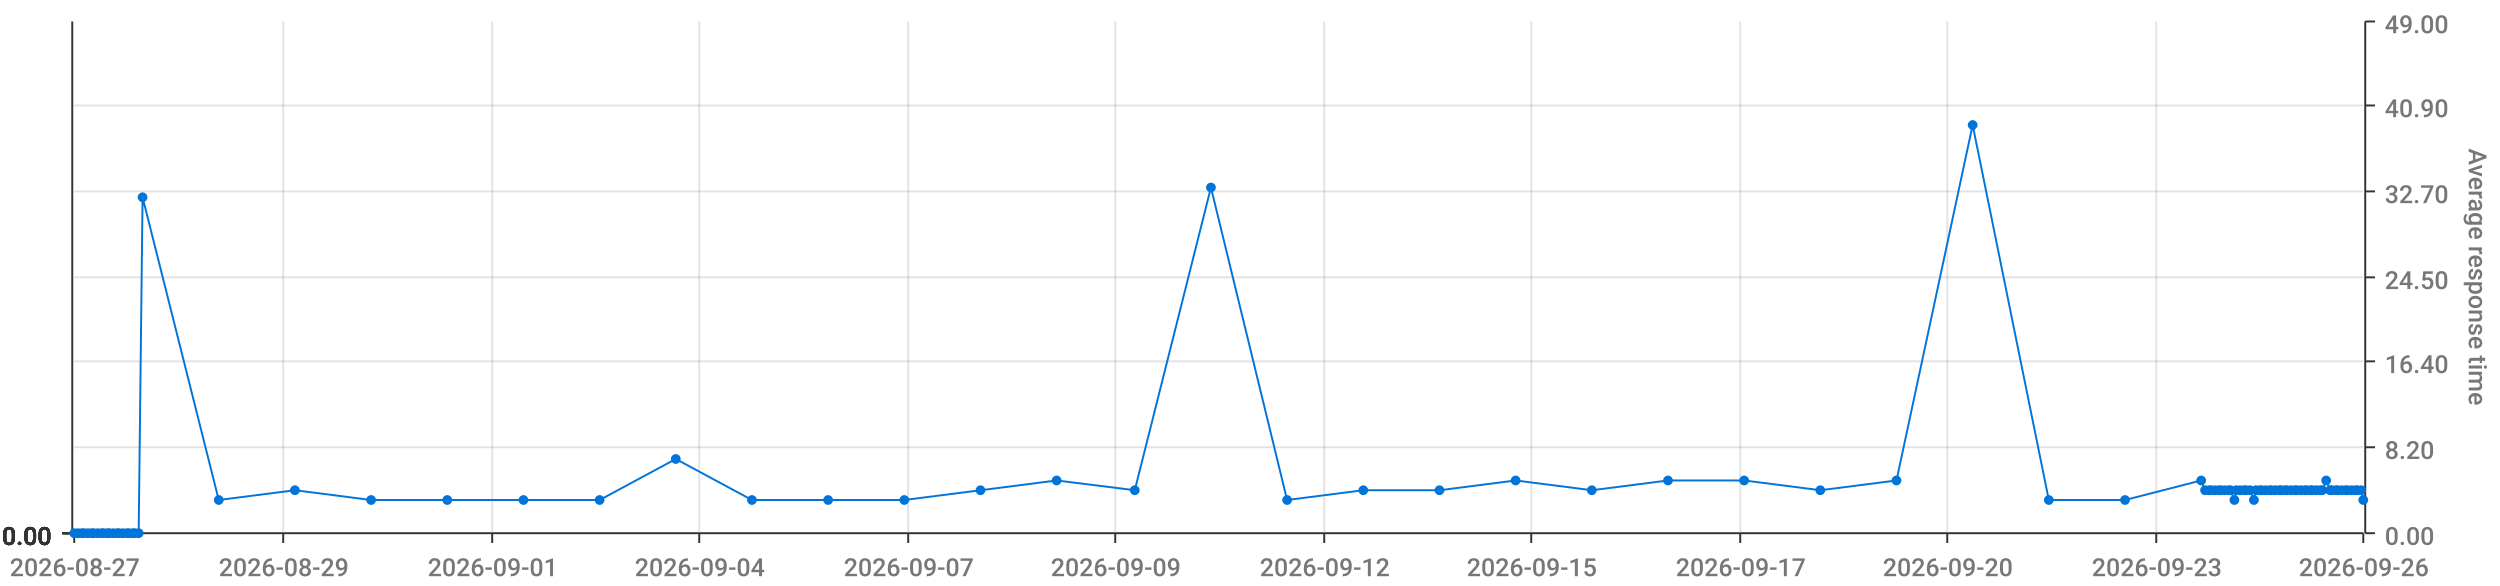
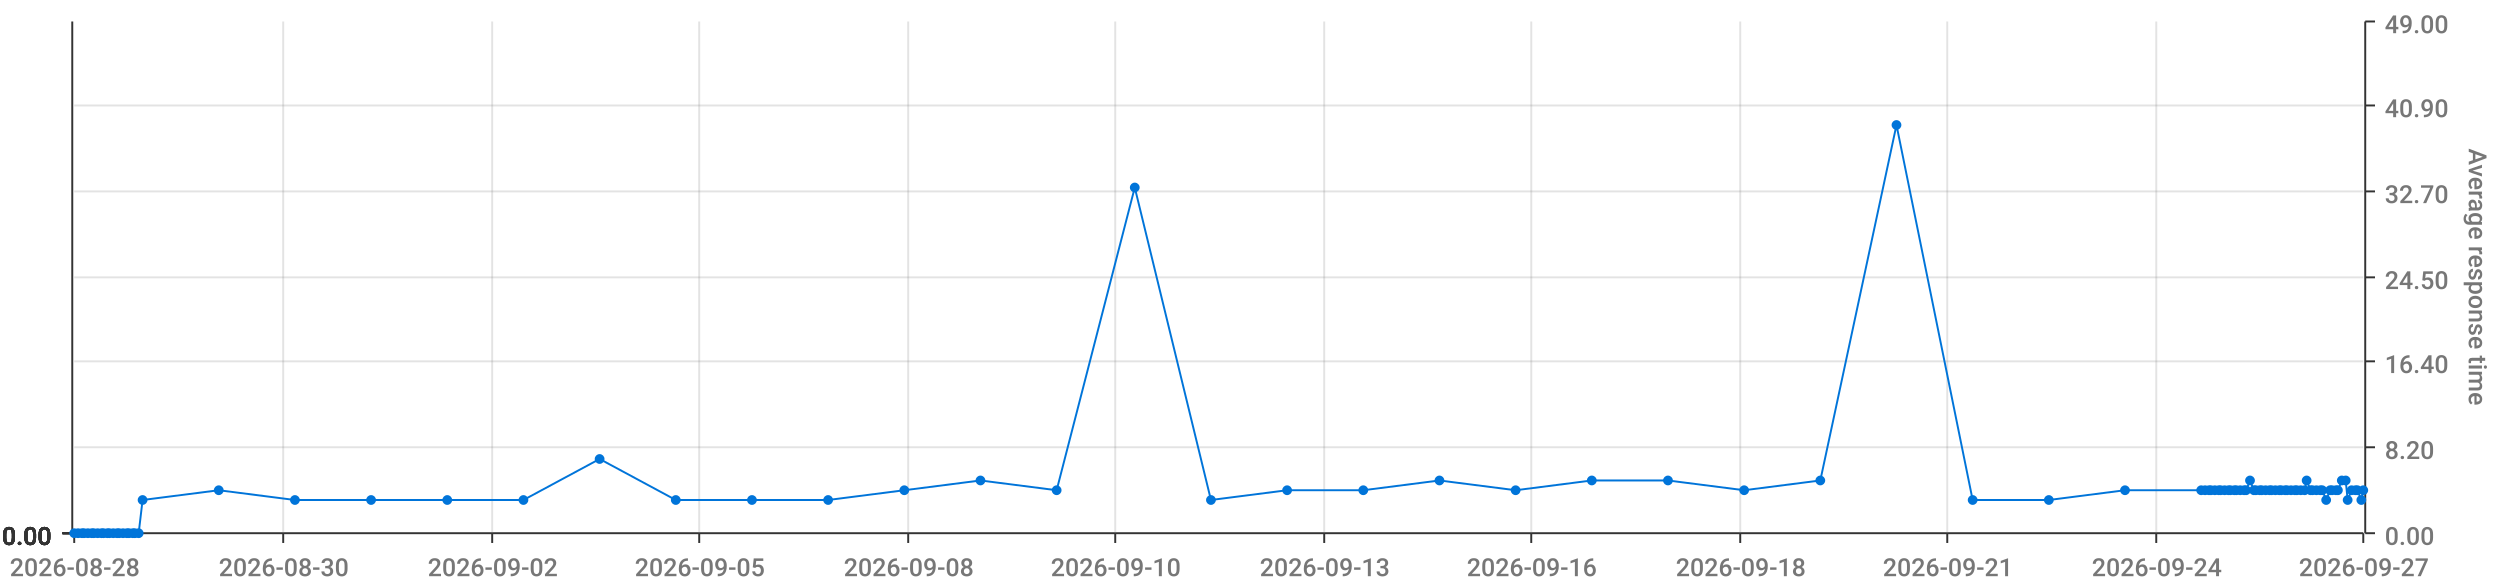
<svg xmlns="http://www.w3.org/2000/svg" viewBox="0 0 1280 300">
  <path d="M 0 0 L 1280 0 L 1280 300 L 0 300 L 0 0" style="stroke-width:0;stroke:rgba(255,255,255,1.0);fill:rgba(255,255,255,0.0)" />
  <path d="M 38 11 L 1210 11 L 1210 273 L 38 273 L 38 11" style="stroke-width:0;stroke:rgba(255,255,255,1.0);fill:rgba(255,255,255,0.0)" />
  <path d="M 38 273 L 1210 273" style="stroke-width:1;stroke:rgba(51,51,51,1.0);fill:rgba(255,255,255,0.0)" />
  <path d="M 38 273 L 38 278" style="stroke-width:1;stroke:rgba(51,51,51,1.0);fill:rgba(255,255,255,0.0)" />
-   <text x="5" y="295" style="stroke-width:0;stroke:none;fill:rgba(119,119,119,1.0);font-size:12.8px;font-family:'Roboto Medium',sans-serif">2026-08-27</text>
+   <text x="5" y="295" style="stroke-width:0;stroke:none;fill:rgba(119,119,119,1.0);font-size:12.8px;font-family:'Roboto Medium',sans-serif">2026-08-28</text>
  <path d="M 145 273 L 145 278" style="stroke-width:1;stroke:rgba(51,51,51,1.0);fill:rgba(255,255,255,0.0)" />
-   <text x="112" y="295" style="stroke-width:0;stroke:none;fill:rgba(119,119,119,1.0);font-size:12.8px;font-family:'Roboto Medium',sans-serif">2026-08-29</text>
+   <text x="112" y="295" style="stroke-width:0;stroke:none;fill:rgba(119,119,119,1.0);font-size:12.8px;font-family:'Roboto Medium',sans-serif">2026-08-30</text>
  <path d="M 252 273 L 252 278" style="stroke-width:1;stroke:rgba(51,51,51,1.0);fill:rgba(255,255,255,0.0)" />
-   <text x="219" y="295" style="stroke-width:0;stroke:none;fill:rgba(119,119,119,1.0);font-size:12.8px;font-family:'Roboto Medium',sans-serif">2026-09-01</text>
+   <text x="219" y="295" style="stroke-width:0;stroke:none;fill:rgba(119,119,119,1.0);font-size:12.8px;font-family:'Roboto Medium',sans-serif">2026-09-02</text>
  <path d="M 358 273 L 358 278" style="stroke-width:1;stroke:rgba(51,51,51,1.0);fill:rgba(255,255,255,0.0)" />
-   <text x="325" y="295" style="stroke-width:0;stroke:none;fill:rgba(119,119,119,1.0);font-size:12.8px;font-family:'Roboto Medium',sans-serif">2026-09-04</text>
+   <text x="325" y="295" style="stroke-width:0;stroke:none;fill:rgba(119,119,119,1.0);font-size:12.8px;font-family:'Roboto Medium',sans-serif">2026-09-05</text>
  <path d="M 465 273 L 465 278" style="stroke-width:1;stroke:rgba(51,51,51,1.0);fill:rgba(255,255,255,0.0)" />
-   <text x="432" y="295" style="stroke-width:0;stroke:none;fill:rgba(119,119,119,1.0);font-size:12.8px;font-family:'Roboto Medium',sans-serif">2026-09-07</text>
+   <text x="432" y="295" style="stroke-width:0;stroke:none;fill:rgba(119,119,119,1.0);font-size:12.8px;font-family:'Roboto Medium',sans-serif">2026-09-08</text>
  <path d="M 571 273 L 571 278" style="stroke-width:1;stroke:rgba(51,51,51,1.0);fill:rgba(255,255,255,0.0)" />
-   <text x="538" y="295" style="stroke-width:0;stroke:none;fill:rgba(119,119,119,1.0);font-size:12.8px;font-family:'Roboto Medium',sans-serif">2026-09-09</text>
+   <text x="538" y="295" style="stroke-width:0;stroke:none;fill:rgba(119,119,119,1.0);font-size:12.8px;font-family:'Roboto Medium',sans-serif">2026-09-10</text>
  <path d="M 678 273 L 678 278" style="stroke-width:1;stroke:rgba(51,51,51,1.0);fill:rgba(255,255,255,0.0)" />
-   <text x="645" y="295" style="stroke-width:0;stroke:none;fill:rgba(119,119,119,1.0);font-size:12.8px;font-family:'Roboto Medium',sans-serif">2026-09-12</text>
+   <text x="645" y="295" style="stroke-width:0;stroke:none;fill:rgba(119,119,119,1.0);font-size:12.8px;font-family:'Roboto Medium',sans-serif">2026-09-13</text>
  <path d="M 784 273 L 784 278" style="stroke-width:1;stroke:rgba(51,51,51,1.0);fill:rgba(255,255,255,0.0)" />
-   <text x="751" y="295" style="stroke-width:0;stroke:none;fill:rgba(119,119,119,1.0);font-size:12.8px;font-family:'Roboto Medium',sans-serif">2026-09-15</text>
+   <text x="751" y="295" style="stroke-width:0;stroke:none;fill:rgba(119,119,119,1.0);font-size:12.8px;font-family:'Roboto Medium',sans-serif">2026-09-16</text>
  <path d="M 891 273 L 891 278" style="stroke-width:1;stroke:rgba(51,51,51,1.0);fill:rgba(255,255,255,0.0)" />
-   <text x="858" y="295" style="stroke-width:0;stroke:none;fill:rgba(119,119,119,1.0);font-size:12.8px;font-family:'Roboto Medium',sans-serif">2026-09-17</text>
+   <text x="858" y="295" style="stroke-width:0;stroke:none;fill:rgba(119,119,119,1.0);font-size:12.8px;font-family:'Roboto Medium',sans-serif">2026-09-18</text>
  <path d="M 997 273 L 997 278" style="stroke-width:1;stroke:rgba(51,51,51,1.0);fill:rgba(255,255,255,0.0)" />
-   <text x="964" y="295" style="stroke-width:0;stroke:none;fill:rgba(119,119,119,1.0);font-size:12.8px;font-family:'Roboto Medium',sans-serif">2026-09-20</text>
+   <text x="964" y="295" style="stroke-width:0;stroke:none;fill:rgba(119,119,119,1.0);font-size:12.8px;font-family:'Roboto Medium',sans-serif">2026-09-21</text>
  <path d="M 1104 273 L 1104 278" style="stroke-width:1;stroke:rgba(51,51,51,1.0);fill:rgba(255,255,255,0.0)" />
-   <text x="1071" y="295" style="stroke-width:0;stroke:none;fill:rgba(119,119,119,1.0);font-size:12.8px;font-family:'Roboto Medium',sans-serif">2026-09-23</text>
+   <text x="1071" y="295" style="stroke-width:0;stroke:none;fill:rgba(119,119,119,1.0);font-size:12.8px;font-family:'Roboto Medium',sans-serif">2026-09-24</text>
  <path d="M 1210 273 L 1210 278" style="stroke-width:1;stroke:rgba(51,51,51,1.0);fill:rgba(255,255,255,0.0)" />
-   <text x="1177" y="295" style="stroke-width:0;stroke:none;fill:rgba(119,119,119,1.0);font-size:12.8px;font-family:'Roboto Medium',sans-serif">2026-09-26</text>
+   <text x="1177" y="295" style="stroke-width:0;stroke:none;fill:rgba(119,119,119,1.0);font-size:12.8px;font-family:'Roboto Medium',sans-serif">2026-09-27</text>
  <path d="M 145 273 L 145 11" style="stroke-width:1;stroke:rgba(119,119,119,0.2);fill:none" />
  <path d="M 252 273 L 252 11" style="stroke-width:1;stroke:rgba(119,119,119,0.2);fill:none" />
  <path d="M 358 273 L 358 11" style="stroke-width:1;stroke:rgba(119,119,119,0.2);fill:none" />
  <path d="M 465 273 L 465 11" style="stroke-width:1;stroke:rgba(119,119,119,0.2);fill:none" />
  <path d="M 571 273 L 571 11" style="stroke-width:1;stroke:rgba(119,119,119,0.2);fill:none" />
  <path d="M 678 273 L 678 11" style="stroke-width:1;stroke:rgba(119,119,119,0.2);fill:none" />
  <path d="M 784 273 L 784 11" style="stroke-width:1;stroke:rgba(119,119,119,0.2);fill:none" />
  <path d="M 891 273 L 891 11" style="stroke-width:1;stroke:rgba(119,119,119,0.2);fill:none" />
  <path d="M 997 273 L 997 11" style="stroke-width:1;stroke:rgba(119,119,119,0.2);fill:none" />
  <path d="M 1104 273 L 1104 11" style="stroke-width:1;stroke:rgba(119,119,119,0.2);fill:none" />
  <path d="M 1211 273 L 1211 11" style="stroke-width:1;stroke:rgba(51,51,51,1.0);fill:rgba(255,255,255,0.0)" />
  <path d="M 1211 273 L 1216 273" style="stroke-width:1;stroke:rgba(51,51,51,1.0);fill:rgba(255,255,255,0.0)" />
  <text x="1221" y="279" style="stroke-width:0;stroke:none;fill:rgba(119,119,119,1.0);font-size:12.8px;font-family:'Roboto Medium',sans-serif">0.00</text>
  <path d="M 1211 229 L 1216 229" style="stroke-width:1;stroke:rgba(51,51,51,1.0);fill:rgba(255,255,255,0.0)" />
  <text x="1221" y="235" style="stroke-width:0;stroke:none;fill:rgba(119,119,119,1.0);font-size:12.8px;font-family:'Roboto Medium',sans-serif">8.20</text>
  <path d="M 1211 185 L 1216 185" style="stroke-width:1;stroke:rgba(51,51,51,1.0);fill:rgba(255,255,255,0.0)" />
  <text x="1221" y="191" style="stroke-width:0;stroke:none;fill:rgba(119,119,119,1.0);font-size:12.8px;font-family:'Roboto Medium',sans-serif">16.40</text>
  <path d="M 1211 142 L 1216 142" style="stroke-width:1;stroke:rgba(51,51,51,1.0);fill:rgba(255,255,255,0.0)" />
  <text x="1221" y="148" style="stroke-width:0;stroke:none;fill:rgba(119,119,119,1.0);font-size:12.8px;font-family:'Roboto Medium',sans-serif">24.50</text>
  <path d="M 1211 98 L 1216 98" style="stroke-width:1;stroke:rgba(51,51,51,1.0);fill:rgba(255,255,255,0.0)" />
  <text x="1221" y="104" style="stroke-width:0;stroke:none;fill:rgba(119,119,119,1.0);font-size:12.8px;font-family:'Roboto Medium',sans-serif">32.70</text>
  <path d="M 1211 54 L 1216 54" style="stroke-width:1;stroke:rgba(51,51,51,1.0);fill:rgba(255,255,255,0.0)" />
  <text x="1221" y="60" style="stroke-width:0;stroke:none;fill:rgba(119,119,119,1.0);font-size:12.8px;font-family:'Roboto Medium',sans-serif">40.90</text>
  <path d="M 1211 11 L 1216 11" style="stroke-width:1;stroke:rgba(51,51,51,1.0);fill:rgba(255,255,255,0.0)" />
  <text x="1221" y="17" style="stroke-width:0;stroke:none;fill:rgba(119,119,119,1.0);font-size:12.8px;font-family:'Roboto Medium',sans-serif">49.00</text>
  <text x="1264" y="76" style="stroke-width:0;stroke:none;fill:rgba(119,119,119,1.0);font-size:12.8px;font-family:'Roboto Medium',sans-serif" transform="rotate(90.00,1264,76)">Average response time</text>
  <path d="M 38 273 L 1210 273" style="stroke-width:0;stroke:rgba(255,255,255,0.0);fill:none" />
  <path d="M 38 229 L 1210 229" style="stroke-width:1;stroke:rgba(119,119,119,0.2);fill:none" />
  <path d="M 38 185 L 1210 185" style="stroke-width:1;stroke:rgba(119,119,119,0.2);fill:none" />
  <path d="M 38 142 L 1210 142" style="stroke-width:1;stroke:rgba(119,119,119,0.2);fill:none" />
  <path d="M 38 98 L 1210 98" style="stroke-width:1;stroke:rgba(119,119,119,0.2);fill:none" />
  <path d="M 38 54 L 1210 54" style="stroke-width:1;stroke:rgba(119,119,119,0.2);fill:none" />
  <path d="M 37 273 L 37 11" style="stroke-width:1;stroke:rgba(51,51,51,1.0);fill:rgba(255,255,255,0.0)" />
  <path d="M 37 273 L 32 273" style="stroke-width:1;stroke:rgba(51,51,51,1.0);fill:rgba(255,255,255,0.0)" />
  <text x="1" y="279" style="stroke-width:0;stroke:none;fill:rgba(51,51,51,1.0);font-size:12.8px;font-family:'Roboto Medium',sans-serif">0.00</text>
  <path d="M 37 273 L 32 273" style="stroke-width:1;stroke:rgba(51,51,51,1.0);fill:rgba(255,255,255,0.0)" />
  <text x="1" y="279" style="stroke-width:0;stroke:none;fill:rgba(51,51,51,1.0);font-size:12.8px;font-family:'Roboto Medium',sans-serif">0.00</text>
  <path d="M 37 273 L 32 273" style="stroke-width:1;stroke:rgba(51,51,51,1.0);fill:rgba(255,255,255,0.0)" />
  <text x="1" y="279" style="stroke-width:0;stroke:none;fill:rgba(51,51,51,1.0);font-size:12.8px;font-family:'Roboto Medium',sans-serif">0.00</text>
  <path d="M 37 273 L 32 273" style="stroke-width:1;stroke:rgba(51,51,51,1.0);fill:rgba(255,255,255,0.0)" />
  <text x="1" y="279" style="stroke-width:0;stroke:none;fill:rgba(51,51,51,1.0);font-size:12.8px;font-family:'Roboto Medium',sans-serif">0.00</text>
  <path d="M 37 273 L 32 273" style="stroke-width:1;stroke:rgba(51,51,51,1.0);fill:rgba(255,255,255,0.0)" />
  <text x="1" y="279" style="stroke-width:0;stroke:none;fill:rgba(51,51,51,1.0);font-size:12.8px;font-family:'Roboto Medium',sans-serif">0.00</text>
  <path d="M 37 273 L 32 273" style="stroke-width:1;stroke:rgba(51,51,51,1.0);fill:rgba(255,255,255,0.0)" />
  <text x="1" y="279" style="stroke-width:0;stroke:none;fill:rgba(51,51,51,1.0);font-size:12.8px;font-family:'Roboto Medium',sans-serif">0.00</text>
  <path d="M 37 273 L 32 273" style="stroke-width:1;stroke:rgba(51,51,51,1.0);fill:rgba(255,255,255,0.0)" />
  <text x="1" y="279" style="stroke-width:0;stroke:none;fill:rgba(51,51,51,1.0);font-size:12.8px;font-family:'Roboto Medium',sans-serif">0.00</text>
  <path d="M 38 273 L 1210 273" style="stroke-width:0;stroke:rgba(255,255,255,0.0);fill:none" />
  <path d="M 38 273 L 1210 273" style="stroke-width:0;stroke:rgba(255,255,255,0.0);fill:none" />
  <path d="M 38 273 L 1210 273" style="stroke-width:0;stroke:rgba(255,255,255,0.0);fill:none" />
  <path d="M 38 273 L 1210 273" style="stroke-width:0;stroke:rgba(255,255,255,0.0);fill:none" />
  <path d="M 38 273 L 1210 273" style="stroke-width:0;stroke:rgba(255,255,255,0.0);fill:none" />
  <path d="M 38 273 L 1210 273" style="stroke-width:0;stroke:rgba(255,255,255,0.0);fill:none" />
-   <path d="M 38 273 L 40 273 L 42 273 L 43 273 L 45 273 L 47 273 L 48 273 L 50 273 L 52 273 L 53 273 L 55 273 L 56 273 L 58 273 L 60 273 L 61 273 L 63 273 L 65 273 L 66 273 L 68 273 L 69 273 L 71 273 L 73 101 L 112 256 L 151 251 L 190 256 L 229 256 L 268 256 L 307 256 L 346 235 L 385 256 L 424 256 L 463 256 L 502 251 L 541 246 L 581 251 L 620 96 L 659 256 L 698 251 L 737 251 L 776 246 L 815 251 L 854 246 L 893 246 L 932 251 L 971 246 L 1010 64 L 1049 256 L 1088 256 L 1127 246 L 1129 251 L 1131 251 L 1132 251 L 1134 251 L 1136 251 L 1137 251 L 1139 251 L 1141 251 L 1142 251 L 1144 256 L 1145 251 L 1147 251 L 1149 251 L 1150 251 L 1152 251 L 1154 256 L 1155 251 L 1157 251 L 1158 251 L 1160 251 L 1162 251 L 1163 251 L 1165 251 L 1167 251 L 1168 251 L 1170 251 L 1171 251 L 1173 251 L 1175 251 L 1176 251 L 1178 251 L 1180 251 L 1181 251 L 1183 251 L 1184 251 L 1186 251 L 1188 251 L 1189 251 L 1191 246 L 1193 251 L 1194 251 L 1196 251 L 1197 251 L 1199 251 L 1201 251 L 1202 251 L 1204 251 L 1206 251 L 1207 251 L 1209 251 L 1210 256" style="stroke-width:1;stroke:rgba(0,116,217,1.0);fill:rgba(255,255,255,0.0)" />
+   <path d="M 38 273 L 40 273 L 42 273 L 43 273 L 45 273 L 47 273 L 48 273 L 50 273 L 52 273 L 53 273 L 55 273 L 56 273 L 58 273 L 60 273 L 61 273 L 63 273 L 65 273 L 66 273 L 68 273 L 69 273 L 71 273 L 73 256 L 112 251 L 151 256 L 190 256 L 229 256 L 268 256 L 307 235 L 346 256 L 385 256 L 424 256 L 463 251 L 502 246 L 541 251 L 581 96 L 620 256 L 659 251 L 698 251 L 737 246 L 776 251 L 815 246 L 854 246 L 893 251 L 932 246 L 971 64 L 1010 256 L 1049 256 L 1088 251 L 1127 251 L 1129 251 L 1131 251 L 1132 251 L 1134 251 L 1136 251 L 1137 251 L 1139 251 L 1141 251 L 1142 251 L 1144 251 L 1145 251 L 1147 251 L 1149 251 L 1150 251 L 1152 246 L 1154 251 L 1155 251 L 1157 251 L 1158 251 L 1160 251 L 1162 251 L 1163 251 L 1165 251 L 1167 251 L 1168 251 L 1170 251 L 1171 251 L 1173 251 L 1175 251 L 1176 251 L 1178 251 L 1180 251 L 1181 246 L 1183 251 L 1184 251 L 1186 251 L 1188 251 L 1189 251 L 1191 256 L 1193 251 L 1194 251 L 1196 251 L 1197 251 L 1199 246 L 1201 246 L 1202 256 L 1204 251 L 1206 251 L 1207 251 L 1209 256 L 1210 251" style="stroke-width:1;stroke:rgba(0,116,217,1.0);fill:rgba(255,255,255,0.0)" />
  <circle cx="38" cy="273" r="2" style="stroke-width:1;stroke:rgba(0,116,217,1.0);fill:rgba(0,116,217,1.0)" />
  <path d="" style="stroke-width:1;stroke:rgba(0,116,217,1.0);fill:rgba(0,116,217,1.0)" />
  <circle cx="40" cy="273" r="2" style="stroke-width:1;stroke:rgba(0,116,217,1.0);fill:rgba(0,116,217,1.0)" />
  <path d="" style="stroke-width:1;stroke:rgba(0,116,217,1.0);fill:rgba(0,116,217,1.0)" />
  <circle cx="42" cy="273" r="2" style="stroke-width:1;stroke:rgba(0,116,217,1.0);fill:rgba(0,116,217,1.0)" />
  <path d="" style="stroke-width:1;stroke:rgba(0,116,217,1.0);fill:rgba(0,116,217,1.0)" />
  <circle cx="43" cy="273" r="2" style="stroke-width:1;stroke:rgba(0,116,217,1.0);fill:rgba(0,116,217,1.0)" />
  <path d="" style="stroke-width:1;stroke:rgba(0,116,217,1.0);fill:rgba(0,116,217,1.0)" />
  <circle cx="45" cy="273" r="2" style="stroke-width:1;stroke:rgba(0,116,217,1.0);fill:rgba(0,116,217,1.0)" />
  <path d="" style="stroke-width:1;stroke:rgba(0,116,217,1.0);fill:rgba(0,116,217,1.0)" />
  <circle cx="47" cy="273" r="2" style="stroke-width:1;stroke:rgba(0,116,217,1.0);fill:rgba(0,116,217,1.0)" />
  <path d="" style="stroke-width:1;stroke:rgba(0,116,217,1.0);fill:rgba(0,116,217,1.0)" />
  <circle cx="48" cy="273" r="2" style="stroke-width:1;stroke:rgba(0,116,217,1.0);fill:rgba(0,116,217,1.0)" />
  <path d="" style="stroke-width:1;stroke:rgba(0,116,217,1.0);fill:rgba(0,116,217,1.0)" />
  <circle cx="50" cy="273" r="2" style="stroke-width:1;stroke:rgba(0,116,217,1.0);fill:rgba(0,116,217,1.0)" />
  <path d="" style="stroke-width:1;stroke:rgba(0,116,217,1.0);fill:rgba(0,116,217,1.0)" />
  <circle cx="52" cy="273" r="2" style="stroke-width:1;stroke:rgba(0,116,217,1.0);fill:rgba(0,116,217,1.0)" />
  <path d="" style="stroke-width:1;stroke:rgba(0,116,217,1.0);fill:rgba(0,116,217,1.0)" />
  <circle cx="53" cy="273" r="2" style="stroke-width:1;stroke:rgba(0,116,217,1.0);fill:rgba(0,116,217,1.0)" />
  <path d="" style="stroke-width:1;stroke:rgba(0,116,217,1.0);fill:rgba(0,116,217,1.0)" />
  <circle cx="55" cy="273" r="2" style="stroke-width:1;stroke:rgba(0,116,217,1.0);fill:rgba(0,116,217,1.0)" />
  <path d="" style="stroke-width:1;stroke:rgba(0,116,217,1.0);fill:rgba(0,116,217,1.0)" />
  <circle cx="56" cy="273" r="2" style="stroke-width:1;stroke:rgba(0,116,217,1.0);fill:rgba(0,116,217,1.0)" />
  <path d="" style="stroke-width:1;stroke:rgba(0,116,217,1.0);fill:rgba(0,116,217,1.0)" />
  <circle cx="58" cy="273" r="2" style="stroke-width:1;stroke:rgba(0,116,217,1.0);fill:rgba(0,116,217,1.0)" />
  <path d="" style="stroke-width:1;stroke:rgba(0,116,217,1.0);fill:rgba(0,116,217,1.0)" />
  <circle cx="60" cy="273" r="2" style="stroke-width:1;stroke:rgba(0,116,217,1.0);fill:rgba(0,116,217,1.0)" />
  <path d="" style="stroke-width:1;stroke:rgba(0,116,217,1.0);fill:rgba(0,116,217,1.0)" />
  <circle cx="61" cy="273" r="2" style="stroke-width:1;stroke:rgba(0,116,217,1.0);fill:rgba(0,116,217,1.0)" />
  <path d="" style="stroke-width:1;stroke:rgba(0,116,217,1.0);fill:rgba(0,116,217,1.0)" />
  <circle cx="63" cy="273" r="2" style="stroke-width:1;stroke:rgba(0,116,217,1.0);fill:rgba(0,116,217,1.0)" />
  <path d="" style="stroke-width:1;stroke:rgba(0,116,217,1.0);fill:rgba(0,116,217,1.0)" />
  <circle cx="65" cy="273" r="2" style="stroke-width:1;stroke:rgba(0,116,217,1.0);fill:rgba(0,116,217,1.0)" />
  <path d="" style="stroke-width:1;stroke:rgba(0,116,217,1.0);fill:rgba(0,116,217,1.0)" />
  <circle cx="66" cy="273" r="2" style="stroke-width:1;stroke:rgba(0,116,217,1.0);fill:rgba(0,116,217,1.0)" />
  <path d="" style="stroke-width:1;stroke:rgba(0,116,217,1.0);fill:rgba(0,116,217,1.0)" />
  <circle cx="68" cy="273" r="2" style="stroke-width:1;stroke:rgba(0,116,217,1.0);fill:rgba(0,116,217,1.0)" />
  <path d="" style="stroke-width:1;stroke:rgba(0,116,217,1.0);fill:rgba(0,116,217,1.0)" />
  <circle cx="69" cy="273" r="2" style="stroke-width:1;stroke:rgba(0,116,217,1.0);fill:rgba(0,116,217,1.0)" />
  <path d="" style="stroke-width:1;stroke:rgba(0,116,217,1.0);fill:rgba(0,116,217,1.0)" />
  <circle cx="71" cy="273" r="2" style="stroke-width:1;stroke:rgba(0,116,217,1.0);fill:rgba(0,116,217,1.0)" />
  <path d="" style="stroke-width:1;stroke:rgba(0,116,217,1.0);fill:rgba(0,116,217,1.0)" />
-   <circle cx="73" cy="101" r="2" style="stroke-width:1;stroke:rgba(0,116,217,1.0);fill:rgba(0,116,217,1.0)" />
-   <path d="" style="stroke-width:1;stroke:rgba(0,116,217,1.0);fill:rgba(0,116,217,1.0)" />
-   <circle cx="112" cy="256" r="2" style="stroke-width:1;stroke:rgba(0,116,217,1.0);fill:rgba(0,116,217,1.0)" />
-   <path d="" style="stroke-width:1;stroke:rgba(0,116,217,1.0);fill:rgba(0,116,217,1.0)" />
-   <circle cx="151" cy="251" r="2" style="stroke-width:1;stroke:rgba(0,116,217,1.0);fill:rgba(0,116,217,1.0)" />
+   <circle cx="73" cy="256" r="2" style="stroke-width:1;stroke:rgba(0,116,217,1.0);fill:rgba(0,116,217,1.0)" />
+   <path d="" style="stroke-width:1;stroke:rgba(0,116,217,1.0);fill:rgba(0,116,217,1.0)" />
+   <circle cx="112" cy="251" r="2" style="stroke-width:1;stroke:rgba(0,116,217,1.0);fill:rgba(0,116,217,1.0)" />
+   <path d="" style="stroke-width:1;stroke:rgba(0,116,217,1.0);fill:rgba(0,116,217,1.0)" />
+   <circle cx="151" cy="256" r="2" style="stroke-width:1;stroke:rgba(0,116,217,1.0);fill:rgba(0,116,217,1.0)" />
  <path d="" style="stroke-width:1;stroke:rgba(0,116,217,1.0);fill:rgba(0,116,217,1.0)" />
  <circle cx="190" cy="256" r="2" style="stroke-width:1;stroke:rgba(0,116,217,1.0);fill:rgba(0,116,217,1.0)" />
  <path d="" style="stroke-width:1;stroke:rgba(0,116,217,1.0);fill:rgba(0,116,217,1.0)" />
  <circle cx="229" cy="256" r="2" style="stroke-width:1;stroke:rgba(0,116,217,1.0);fill:rgba(0,116,217,1.0)" />
  <path d="" style="stroke-width:1;stroke:rgba(0,116,217,1.0);fill:rgba(0,116,217,1.0)" />
  <circle cx="268" cy="256" r="2" style="stroke-width:1;stroke:rgba(0,116,217,1.0);fill:rgba(0,116,217,1.0)" />
  <path d="" style="stroke-width:1;stroke:rgba(0,116,217,1.0);fill:rgba(0,116,217,1.0)" />
-   <circle cx="307" cy="256" r="2" style="stroke-width:1;stroke:rgba(0,116,217,1.0);fill:rgba(0,116,217,1.0)" />
-   <path d="" style="stroke-width:1;stroke:rgba(0,116,217,1.0);fill:rgba(0,116,217,1.0)" />
-   <circle cx="346" cy="235" r="2" style="stroke-width:1;stroke:rgba(0,116,217,1.0);fill:rgba(0,116,217,1.0)" />
+   <circle cx="307" cy="235" r="2" style="stroke-width:1;stroke:rgba(0,116,217,1.0);fill:rgba(0,116,217,1.0)" />
+   <path d="" style="stroke-width:1;stroke:rgba(0,116,217,1.0);fill:rgba(0,116,217,1.0)" />
+   <circle cx="346" cy="256" r="2" style="stroke-width:1;stroke:rgba(0,116,217,1.0);fill:rgba(0,116,217,1.0)" />
  <path d="" style="stroke-width:1;stroke:rgba(0,116,217,1.0);fill:rgba(0,116,217,1.0)" />
  <circle cx="385" cy="256" r="2" style="stroke-width:1;stroke:rgba(0,116,217,1.0);fill:rgba(0,116,217,1.0)" />
  <path d="" style="stroke-width:1;stroke:rgba(0,116,217,1.0);fill:rgba(0,116,217,1.0)" />
  <circle cx="424" cy="256" r="2" style="stroke-width:1;stroke:rgba(0,116,217,1.0);fill:rgba(0,116,217,1.0)" />
  <path d="" style="stroke-width:1;stroke:rgba(0,116,217,1.0);fill:rgba(0,116,217,1.0)" />
-   <circle cx="463" cy="256" r="2" style="stroke-width:1;stroke:rgba(0,116,217,1.0);fill:rgba(0,116,217,1.0)" />
-   <path d="" style="stroke-width:1;stroke:rgba(0,116,217,1.0);fill:rgba(0,116,217,1.0)" />
-   <circle cx="502" cy="251" r="2" style="stroke-width:1;stroke:rgba(0,116,217,1.0);fill:rgba(0,116,217,1.0)" />
-   <path d="" style="stroke-width:1;stroke:rgba(0,116,217,1.0);fill:rgba(0,116,217,1.0)" />
-   <circle cx="541" cy="246" r="2" style="stroke-width:1;stroke:rgba(0,116,217,1.0);fill:rgba(0,116,217,1.0)" />
-   <path d="" style="stroke-width:1;stroke:rgba(0,116,217,1.0);fill:rgba(0,116,217,1.0)" />
-   <circle cx="581" cy="251" r="2" style="stroke-width:1;stroke:rgba(0,116,217,1.0);fill:rgba(0,116,217,1.0)" />
-   <path d="" style="stroke-width:1;stroke:rgba(0,116,217,1.0);fill:rgba(0,116,217,1.0)" />
-   <circle cx="620" cy="96" r="2" style="stroke-width:1;stroke:rgba(0,116,217,1.0);fill:rgba(0,116,217,1.0)" />
-   <path d="" style="stroke-width:1;stroke:rgba(0,116,217,1.0);fill:rgba(0,116,217,1.0)" />
-   <circle cx="659" cy="256" r="2" style="stroke-width:1;stroke:rgba(0,116,217,1.0);fill:rgba(0,116,217,1.0)" />
+   <circle cx="463" cy="251" r="2" style="stroke-width:1;stroke:rgba(0,116,217,1.0);fill:rgba(0,116,217,1.0)" />
+   <path d="" style="stroke-width:1;stroke:rgba(0,116,217,1.0);fill:rgba(0,116,217,1.0)" />
+   <circle cx="502" cy="246" r="2" style="stroke-width:1;stroke:rgba(0,116,217,1.0);fill:rgba(0,116,217,1.0)" />
+   <path d="" style="stroke-width:1;stroke:rgba(0,116,217,1.0);fill:rgba(0,116,217,1.0)" />
+   <circle cx="541" cy="251" r="2" style="stroke-width:1;stroke:rgba(0,116,217,1.0);fill:rgba(0,116,217,1.0)" />
+   <path d="" style="stroke-width:1;stroke:rgba(0,116,217,1.0);fill:rgba(0,116,217,1.0)" />
+   <circle cx="581" cy="96" r="2" style="stroke-width:1;stroke:rgba(0,116,217,1.0);fill:rgba(0,116,217,1.0)" />
+   <path d="" style="stroke-width:1;stroke:rgba(0,116,217,1.0);fill:rgba(0,116,217,1.0)" />
+   <circle cx="620" cy="256" r="2" style="stroke-width:1;stroke:rgba(0,116,217,1.0);fill:rgba(0,116,217,1.0)" />
+   <path d="" style="stroke-width:1;stroke:rgba(0,116,217,1.0);fill:rgba(0,116,217,1.0)" />
+   <circle cx="659" cy="251" r="2" style="stroke-width:1;stroke:rgba(0,116,217,1.0);fill:rgba(0,116,217,1.0)" />
  <path d="" style="stroke-width:1;stroke:rgba(0,116,217,1.0);fill:rgba(0,116,217,1.0)" />
  <circle cx="698" cy="251" r="2" style="stroke-width:1;stroke:rgba(0,116,217,1.0);fill:rgba(0,116,217,1.0)" />
  <path d="" style="stroke-width:1;stroke:rgba(0,116,217,1.0);fill:rgba(0,116,217,1.0)" />
-   <circle cx="737" cy="251" r="2" style="stroke-width:1;stroke:rgba(0,116,217,1.0);fill:rgba(0,116,217,1.0)" />
-   <path d="" style="stroke-width:1;stroke:rgba(0,116,217,1.0);fill:rgba(0,116,217,1.0)" />
-   <circle cx="776" cy="246" r="2" style="stroke-width:1;stroke:rgba(0,116,217,1.0);fill:rgba(0,116,217,1.0)" />
-   <path d="" style="stroke-width:1;stroke:rgba(0,116,217,1.0);fill:rgba(0,116,217,1.0)" />
-   <circle cx="815" cy="251" r="2" style="stroke-width:1;stroke:rgba(0,116,217,1.0);fill:rgba(0,116,217,1.0)" />
+   <circle cx="737" cy="246" r="2" style="stroke-width:1;stroke:rgba(0,116,217,1.0);fill:rgba(0,116,217,1.0)" />
+   <path d="" style="stroke-width:1;stroke:rgba(0,116,217,1.0);fill:rgba(0,116,217,1.0)" />
+   <circle cx="776" cy="251" r="2" style="stroke-width:1;stroke:rgba(0,116,217,1.0);fill:rgba(0,116,217,1.0)" />
+   <path d="" style="stroke-width:1;stroke:rgba(0,116,217,1.0);fill:rgba(0,116,217,1.0)" />
+   <circle cx="815" cy="246" r="2" style="stroke-width:1;stroke:rgba(0,116,217,1.0);fill:rgba(0,116,217,1.0)" />
  <path d="" style="stroke-width:1;stroke:rgba(0,116,217,1.0);fill:rgba(0,116,217,1.0)" />
  <circle cx="854" cy="246" r="2" style="stroke-width:1;stroke:rgba(0,116,217,1.0);fill:rgba(0,116,217,1.0)" />
  <path d="" style="stroke-width:1;stroke:rgba(0,116,217,1.0);fill:rgba(0,116,217,1.0)" />
-   <circle cx="893" cy="246" r="2" style="stroke-width:1;stroke:rgba(0,116,217,1.0);fill:rgba(0,116,217,1.0)" />
-   <path d="" style="stroke-width:1;stroke:rgba(0,116,217,1.0);fill:rgba(0,116,217,1.0)" />
-   <circle cx="932" cy="251" r="2" style="stroke-width:1;stroke:rgba(0,116,217,1.0);fill:rgba(0,116,217,1.0)" />
-   <path d="" style="stroke-width:1;stroke:rgba(0,116,217,1.0);fill:rgba(0,116,217,1.0)" />
-   <circle cx="971" cy="246" r="2" style="stroke-width:1;stroke:rgba(0,116,217,1.0);fill:rgba(0,116,217,1.0)" />
-   <path d="" style="stroke-width:1;stroke:rgba(0,116,217,1.0);fill:rgba(0,116,217,1.0)" />
-   <circle cx="1010" cy="64" r="2" style="stroke-width:1;stroke:rgba(0,116,217,1.0);fill:rgba(0,116,217,1.0)" />
+   <circle cx="893" cy="251" r="2" style="stroke-width:1;stroke:rgba(0,116,217,1.0);fill:rgba(0,116,217,1.0)" />
+   <path d="" style="stroke-width:1;stroke:rgba(0,116,217,1.0);fill:rgba(0,116,217,1.0)" />
+   <circle cx="932" cy="246" r="2" style="stroke-width:1;stroke:rgba(0,116,217,1.0);fill:rgba(0,116,217,1.0)" />
+   <path d="" style="stroke-width:1;stroke:rgba(0,116,217,1.0);fill:rgba(0,116,217,1.0)" />
+   <circle cx="971" cy="64" r="2" style="stroke-width:1;stroke:rgba(0,116,217,1.0);fill:rgba(0,116,217,1.0)" />
+   <path d="" style="stroke-width:1;stroke:rgba(0,116,217,1.0);fill:rgba(0,116,217,1.0)" />
+   <circle cx="1010" cy="256" r="2" style="stroke-width:1;stroke:rgba(0,116,217,1.0);fill:rgba(0,116,217,1.0)" />
  <path d="" style="stroke-width:1;stroke:rgba(0,116,217,1.0);fill:rgba(0,116,217,1.0)" />
  <circle cx="1049" cy="256" r="2" style="stroke-width:1;stroke:rgba(0,116,217,1.0);fill:rgba(0,116,217,1.0)" />
  <path d="" style="stroke-width:1;stroke:rgba(0,116,217,1.0);fill:rgba(0,116,217,1.0)" />
-   <circle cx="1088" cy="256" r="2" style="stroke-width:1;stroke:rgba(0,116,217,1.0);fill:rgba(0,116,217,1.0)" />
-   <path d="" style="stroke-width:1;stroke:rgba(0,116,217,1.0);fill:rgba(0,116,217,1.0)" />
-   <circle cx="1127" cy="246" r="2" style="stroke-width:1;stroke:rgba(0,116,217,1.0);fill:rgba(0,116,217,1.0)" />
+   <circle cx="1088" cy="251" r="2" style="stroke-width:1;stroke:rgba(0,116,217,1.0);fill:rgba(0,116,217,1.0)" />
+   <path d="" style="stroke-width:1;stroke:rgba(0,116,217,1.0);fill:rgba(0,116,217,1.0)" />
+   <circle cx="1127" cy="251" r="2" style="stroke-width:1;stroke:rgba(0,116,217,1.0);fill:rgba(0,116,217,1.0)" />
  <path d="" style="stroke-width:1;stroke:rgba(0,116,217,1.0);fill:rgba(0,116,217,1.0)" />
  <circle cx="1129" cy="251" r="2" style="stroke-width:1;stroke:rgba(0,116,217,1.0);fill:rgba(0,116,217,1.0)" />
  <path d="" style="stroke-width:1;stroke:rgba(0,116,217,1.0);fill:rgba(0,116,217,1.0)" />
  <circle cx="1131" cy="251" r="2" style="stroke-width:1;stroke:rgba(0,116,217,1.0);fill:rgba(0,116,217,1.0)" />
  <path d="" style="stroke-width:1;stroke:rgba(0,116,217,1.0);fill:rgba(0,116,217,1.0)" />
  <circle cx="1132" cy="251" r="2" style="stroke-width:1;stroke:rgba(0,116,217,1.0);fill:rgba(0,116,217,1.0)" />
  <path d="" style="stroke-width:1;stroke:rgba(0,116,217,1.0);fill:rgba(0,116,217,1.0)" />
  <circle cx="1134" cy="251" r="2" style="stroke-width:1;stroke:rgba(0,116,217,1.0);fill:rgba(0,116,217,1.0)" />
  <path d="" style="stroke-width:1;stroke:rgba(0,116,217,1.0);fill:rgba(0,116,217,1.0)" />
  <circle cx="1136" cy="251" r="2" style="stroke-width:1;stroke:rgba(0,116,217,1.0);fill:rgba(0,116,217,1.0)" />
  <path d="" style="stroke-width:1;stroke:rgba(0,116,217,1.0);fill:rgba(0,116,217,1.0)" />
  <circle cx="1137" cy="251" r="2" style="stroke-width:1;stroke:rgba(0,116,217,1.0);fill:rgba(0,116,217,1.0)" />
  <path d="" style="stroke-width:1;stroke:rgba(0,116,217,1.0);fill:rgba(0,116,217,1.0)" />
  <circle cx="1139" cy="251" r="2" style="stroke-width:1;stroke:rgba(0,116,217,1.0);fill:rgba(0,116,217,1.0)" />
  <path d="" style="stroke-width:1;stroke:rgba(0,116,217,1.0);fill:rgba(0,116,217,1.0)" />
  <circle cx="1141" cy="251" r="2" style="stroke-width:1;stroke:rgba(0,116,217,1.0);fill:rgba(0,116,217,1.0)" />
  <path d="" style="stroke-width:1;stroke:rgba(0,116,217,1.0);fill:rgba(0,116,217,1.0)" />
  <circle cx="1142" cy="251" r="2" style="stroke-width:1;stroke:rgba(0,116,217,1.0);fill:rgba(0,116,217,1.0)" />
  <path d="" style="stroke-width:1;stroke:rgba(0,116,217,1.0);fill:rgba(0,116,217,1.0)" />
-   <circle cx="1144" cy="256" r="2" style="stroke-width:1;stroke:rgba(0,116,217,1.0);fill:rgba(0,116,217,1.0)" />
+   <circle cx="1144" cy="251" r="2" style="stroke-width:1;stroke:rgba(0,116,217,1.0);fill:rgba(0,116,217,1.0)" />
  <path d="" style="stroke-width:1;stroke:rgba(0,116,217,1.0);fill:rgba(0,116,217,1.0)" />
  <circle cx="1145" cy="251" r="2" style="stroke-width:1;stroke:rgba(0,116,217,1.0);fill:rgba(0,116,217,1.0)" />
  <path d="" style="stroke-width:1;stroke:rgba(0,116,217,1.0);fill:rgba(0,116,217,1.0)" />
  <circle cx="1147" cy="251" r="2" style="stroke-width:1;stroke:rgba(0,116,217,1.0);fill:rgba(0,116,217,1.0)" />
  <path d="" style="stroke-width:1;stroke:rgba(0,116,217,1.0);fill:rgba(0,116,217,1.0)" />
  <circle cx="1149" cy="251" r="2" style="stroke-width:1;stroke:rgba(0,116,217,1.0);fill:rgba(0,116,217,1.0)" />
  <path d="" style="stroke-width:1;stroke:rgba(0,116,217,1.0);fill:rgba(0,116,217,1.0)" />
  <circle cx="1150" cy="251" r="2" style="stroke-width:1;stroke:rgba(0,116,217,1.0);fill:rgba(0,116,217,1.0)" />
  <path d="" style="stroke-width:1;stroke:rgba(0,116,217,1.0);fill:rgba(0,116,217,1.0)" />
-   <circle cx="1152" cy="251" r="2" style="stroke-width:1;stroke:rgba(0,116,217,1.0);fill:rgba(0,116,217,1.0)" />
-   <path d="" style="stroke-width:1;stroke:rgba(0,116,217,1.0);fill:rgba(0,116,217,1.0)" />
-   <circle cx="1154" cy="256" r="2" style="stroke-width:1;stroke:rgba(0,116,217,1.0);fill:rgba(0,116,217,1.0)" />
+   <circle cx="1152" cy="246" r="2" style="stroke-width:1;stroke:rgba(0,116,217,1.0);fill:rgba(0,116,217,1.0)" />
+   <path d="" style="stroke-width:1;stroke:rgba(0,116,217,1.0);fill:rgba(0,116,217,1.0)" />
+   <circle cx="1154" cy="251" r="2" style="stroke-width:1;stroke:rgba(0,116,217,1.0);fill:rgba(0,116,217,1.0)" />
  <path d="" style="stroke-width:1;stroke:rgba(0,116,217,1.0);fill:rgba(0,116,217,1.0)" />
  <circle cx="1155" cy="251" r="2" style="stroke-width:1;stroke:rgba(0,116,217,1.0);fill:rgba(0,116,217,1.0)" />
  <path d="" style="stroke-width:1;stroke:rgba(0,116,217,1.0);fill:rgba(0,116,217,1.0)" />
  <circle cx="1157" cy="251" r="2" style="stroke-width:1;stroke:rgba(0,116,217,1.0);fill:rgba(0,116,217,1.0)" />
  <path d="" style="stroke-width:1;stroke:rgba(0,116,217,1.0);fill:rgba(0,116,217,1.0)" />
  <circle cx="1158" cy="251" r="2" style="stroke-width:1;stroke:rgba(0,116,217,1.0);fill:rgba(0,116,217,1.0)" />
  <path d="" style="stroke-width:1;stroke:rgba(0,116,217,1.0);fill:rgba(0,116,217,1.0)" />
  <circle cx="1160" cy="251" r="2" style="stroke-width:1;stroke:rgba(0,116,217,1.0);fill:rgba(0,116,217,1.0)" />
  <path d="" style="stroke-width:1;stroke:rgba(0,116,217,1.0);fill:rgba(0,116,217,1.0)" />
  <circle cx="1162" cy="251" r="2" style="stroke-width:1;stroke:rgba(0,116,217,1.0);fill:rgba(0,116,217,1.0)" />
  <path d="" style="stroke-width:1;stroke:rgba(0,116,217,1.0);fill:rgba(0,116,217,1.0)" />
  <circle cx="1163" cy="251" r="2" style="stroke-width:1;stroke:rgba(0,116,217,1.0);fill:rgba(0,116,217,1.0)" />
  <path d="" style="stroke-width:1;stroke:rgba(0,116,217,1.0);fill:rgba(0,116,217,1.0)" />
  <circle cx="1165" cy="251" r="2" style="stroke-width:1;stroke:rgba(0,116,217,1.0);fill:rgba(0,116,217,1.0)" />
  <path d="" style="stroke-width:1;stroke:rgba(0,116,217,1.0);fill:rgba(0,116,217,1.0)" />
  <circle cx="1167" cy="251" r="2" style="stroke-width:1;stroke:rgba(0,116,217,1.0);fill:rgba(0,116,217,1.0)" />
  <path d="" style="stroke-width:1;stroke:rgba(0,116,217,1.0);fill:rgba(0,116,217,1.0)" />
  <circle cx="1168" cy="251" r="2" style="stroke-width:1;stroke:rgba(0,116,217,1.0);fill:rgba(0,116,217,1.0)" />
  <path d="" style="stroke-width:1;stroke:rgba(0,116,217,1.0);fill:rgba(0,116,217,1.0)" />
  <circle cx="1170" cy="251" r="2" style="stroke-width:1;stroke:rgba(0,116,217,1.0);fill:rgba(0,116,217,1.0)" />
  <path d="" style="stroke-width:1;stroke:rgba(0,116,217,1.0);fill:rgba(0,116,217,1.0)" />
  <circle cx="1171" cy="251" r="2" style="stroke-width:1;stroke:rgba(0,116,217,1.0);fill:rgba(0,116,217,1.0)" />
  <path d="" style="stroke-width:1;stroke:rgba(0,116,217,1.0);fill:rgba(0,116,217,1.0)" />
  <circle cx="1173" cy="251" r="2" style="stroke-width:1;stroke:rgba(0,116,217,1.0);fill:rgba(0,116,217,1.0)" />
  <path d="" style="stroke-width:1;stroke:rgba(0,116,217,1.0);fill:rgba(0,116,217,1.0)" />
  <circle cx="1175" cy="251" r="2" style="stroke-width:1;stroke:rgba(0,116,217,1.0);fill:rgba(0,116,217,1.0)" />
  <path d="" style="stroke-width:1;stroke:rgba(0,116,217,1.0);fill:rgba(0,116,217,1.0)" />
  <circle cx="1176" cy="251" r="2" style="stroke-width:1;stroke:rgba(0,116,217,1.0);fill:rgba(0,116,217,1.0)" />
  <path d="" style="stroke-width:1;stroke:rgba(0,116,217,1.0);fill:rgba(0,116,217,1.0)" />
  <circle cx="1178" cy="251" r="2" style="stroke-width:1;stroke:rgba(0,116,217,1.0);fill:rgba(0,116,217,1.0)" />
  <path d="" style="stroke-width:1;stroke:rgba(0,116,217,1.0);fill:rgba(0,116,217,1.0)" />
  <circle cx="1180" cy="251" r="2" style="stroke-width:1;stroke:rgba(0,116,217,1.0);fill:rgba(0,116,217,1.0)" />
  <path d="" style="stroke-width:1;stroke:rgba(0,116,217,1.0);fill:rgba(0,116,217,1.0)" />
-   <circle cx="1181" cy="251" r="2" style="stroke-width:1;stroke:rgba(0,116,217,1.0);fill:rgba(0,116,217,1.0)" />
+   <circle cx="1181" cy="246" r="2" style="stroke-width:1;stroke:rgba(0,116,217,1.0);fill:rgba(0,116,217,1.0)" />
  <path d="" style="stroke-width:1;stroke:rgba(0,116,217,1.0);fill:rgba(0,116,217,1.0)" />
  <circle cx="1183" cy="251" r="2" style="stroke-width:1;stroke:rgba(0,116,217,1.0);fill:rgba(0,116,217,1.0)" />
  <path d="" style="stroke-width:1;stroke:rgba(0,116,217,1.0);fill:rgba(0,116,217,1.0)" />
  <circle cx="1184" cy="251" r="2" style="stroke-width:1;stroke:rgba(0,116,217,1.0);fill:rgba(0,116,217,1.0)" />
  <path d="" style="stroke-width:1;stroke:rgba(0,116,217,1.0);fill:rgba(0,116,217,1.0)" />
  <circle cx="1186" cy="251" r="2" style="stroke-width:1;stroke:rgba(0,116,217,1.0);fill:rgba(0,116,217,1.0)" />
  <path d="" style="stroke-width:1;stroke:rgba(0,116,217,1.0);fill:rgba(0,116,217,1.0)" />
  <circle cx="1188" cy="251" r="2" style="stroke-width:1;stroke:rgba(0,116,217,1.0);fill:rgba(0,116,217,1.0)" />
  <path d="" style="stroke-width:1;stroke:rgba(0,116,217,1.0);fill:rgba(0,116,217,1.0)" />
  <circle cx="1189" cy="251" r="2" style="stroke-width:1;stroke:rgba(0,116,217,1.0);fill:rgba(0,116,217,1.0)" />
  <path d="" style="stroke-width:1;stroke:rgba(0,116,217,1.0);fill:rgba(0,116,217,1.0)" />
-   <circle cx="1191" cy="246" r="2" style="stroke-width:1;stroke:rgba(0,116,217,1.0);fill:rgba(0,116,217,1.0)" />
+   <circle cx="1191" cy="256" r="2" style="stroke-width:1;stroke:rgba(0,116,217,1.0);fill:rgba(0,116,217,1.0)" />
  <path d="" style="stroke-width:1;stroke:rgba(0,116,217,1.0);fill:rgba(0,116,217,1.0)" />
  <circle cx="1193" cy="251" r="2" style="stroke-width:1;stroke:rgba(0,116,217,1.0);fill:rgba(0,116,217,1.0)" />
  <path d="" style="stroke-width:1;stroke:rgba(0,116,217,1.0);fill:rgba(0,116,217,1.0)" />
  <circle cx="1194" cy="251" r="2" style="stroke-width:1;stroke:rgba(0,116,217,1.0);fill:rgba(0,116,217,1.0)" />
  <path d="" style="stroke-width:1;stroke:rgba(0,116,217,1.0);fill:rgba(0,116,217,1.0)" />
  <circle cx="1196" cy="251" r="2" style="stroke-width:1;stroke:rgba(0,116,217,1.0);fill:rgba(0,116,217,1.0)" />
  <path d="" style="stroke-width:1;stroke:rgba(0,116,217,1.0);fill:rgba(0,116,217,1.0)" />
  <circle cx="1197" cy="251" r="2" style="stroke-width:1;stroke:rgba(0,116,217,1.0);fill:rgba(0,116,217,1.0)" />
  <path d="" style="stroke-width:1;stroke:rgba(0,116,217,1.0);fill:rgba(0,116,217,1.0)" />
-   <circle cx="1199" cy="251" r="2" style="stroke-width:1;stroke:rgba(0,116,217,1.0);fill:rgba(0,116,217,1.0)" />
-   <path d="" style="stroke-width:1;stroke:rgba(0,116,217,1.0);fill:rgba(0,116,217,1.0)" />
-   <circle cx="1201" cy="251" r="2" style="stroke-width:1;stroke:rgba(0,116,217,1.0);fill:rgba(0,116,217,1.0)" />
-   <path d="" style="stroke-width:1;stroke:rgba(0,116,217,1.0);fill:rgba(0,116,217,1.0)" />
-   <circle cx="1202" cy="251" r="2" style="stroke-width:1;stroke:rgba(0,116,217,1.0);fill:rgba(0,116,217,1.0)" />
+   <circle cx="1199" cy="246" r="2" style="stroke-width:1;stroke:rgba(0,116,217,1.0);fill:rgba(0,116,217,1.0)" />
+   <path d="" style="stroke-width:1;stroke:rgba(0,116,217,1.0);fill:rgba(0,116,217,1.0)" />
+   <circle cx="1201" cy="246" r="2" style="stroke-width:1;stroke:rgba(0,116,217,1.0);fill:rgba(0,116,217,1.0)" />
+   <path d="" style="stroke-width:1;stroke:rgba(0,116,217,1.0);fill:rgba(0,116,217,1.0)" />
+   <circle cx="1202" cy="256" r="2" style="stroke-width:1;stroke:rgba(0,116,217,1.0);fill:rgba(0,116,217,1.0)" />
  <path d="" style="stroke-width:1;stroke:rgba(0,116,217,1.0);fill:rgba(0,116,217,1.0)" />
  <circle cx="1204" cy="251" r="2" style="stroke-width:1;stroke:rgba(0,116,217,1.0);fill:rgba(0,116,217,1.0)" />
  <path d="" style="stroke-width:1;stroke:rgba(0,116,217,1.0);fill:rgba(0,116,217,1.0)" />
  <circle cx="1206" cy="251" r="2" style="stroke-width:1;stroke:rgba(0,116,217,1.0);fill:rgba(0,116,217,1.0)" />
  <path d="" style="stroke-width:1;stroke:rgba(0,116,217,1.0);fill:rgba(0,116,217,1.0)" />
  <circle cx="1207" cy="251" r="2" style="stroke-width:1;stroke:rgba(0,116,217,1.0);fill:rgba(0,116,217,1.0)" />
  <path d="" style="stroke-width:1;stroke:rgba(0,116,217,1.0);fill:rgba(0,116,217,1.0)" />
-   <circle cx="1209" cy="251" r="2" style="stroke-width:1;stroke:rgba(0,116,217,1.0);fill:rgba(0,116,217,1.0)" />
-   <path d="" style="stroke-width:1;stroke:rgba(0,116,217,1.0);fill:rgba(0,116,217,1.0)" />
-   <circle cx="1210" cy="256" r="2" style="stroke-width:1;stroke:rgba(0,116,217,1.0);fill:rgba(0,116,217,1.0)" />
+   <circle cx="1209" cy="256" r="2" style="stroke-width:1;stroke:rgba(0,116,217,1.0);fill:rgba(0,116,217,1.0)" />
+   <path d="" style="stroke-width:1;stroke:rgba(0,116,217,1.0);fill:rgba(0,116,217,1.0)" />
+   <circle cx="1210" cy="251" r="2" style="stroke-width:1;stroke:rgba(0,116,217,1.0);fill:rgba(0,116,217,1.0)" />
  <path d="" style="stroke-width:1;stroke:rgba(0,116,217,1.0);fill:rgba(0,116,217,1.0)" />
</svg>
